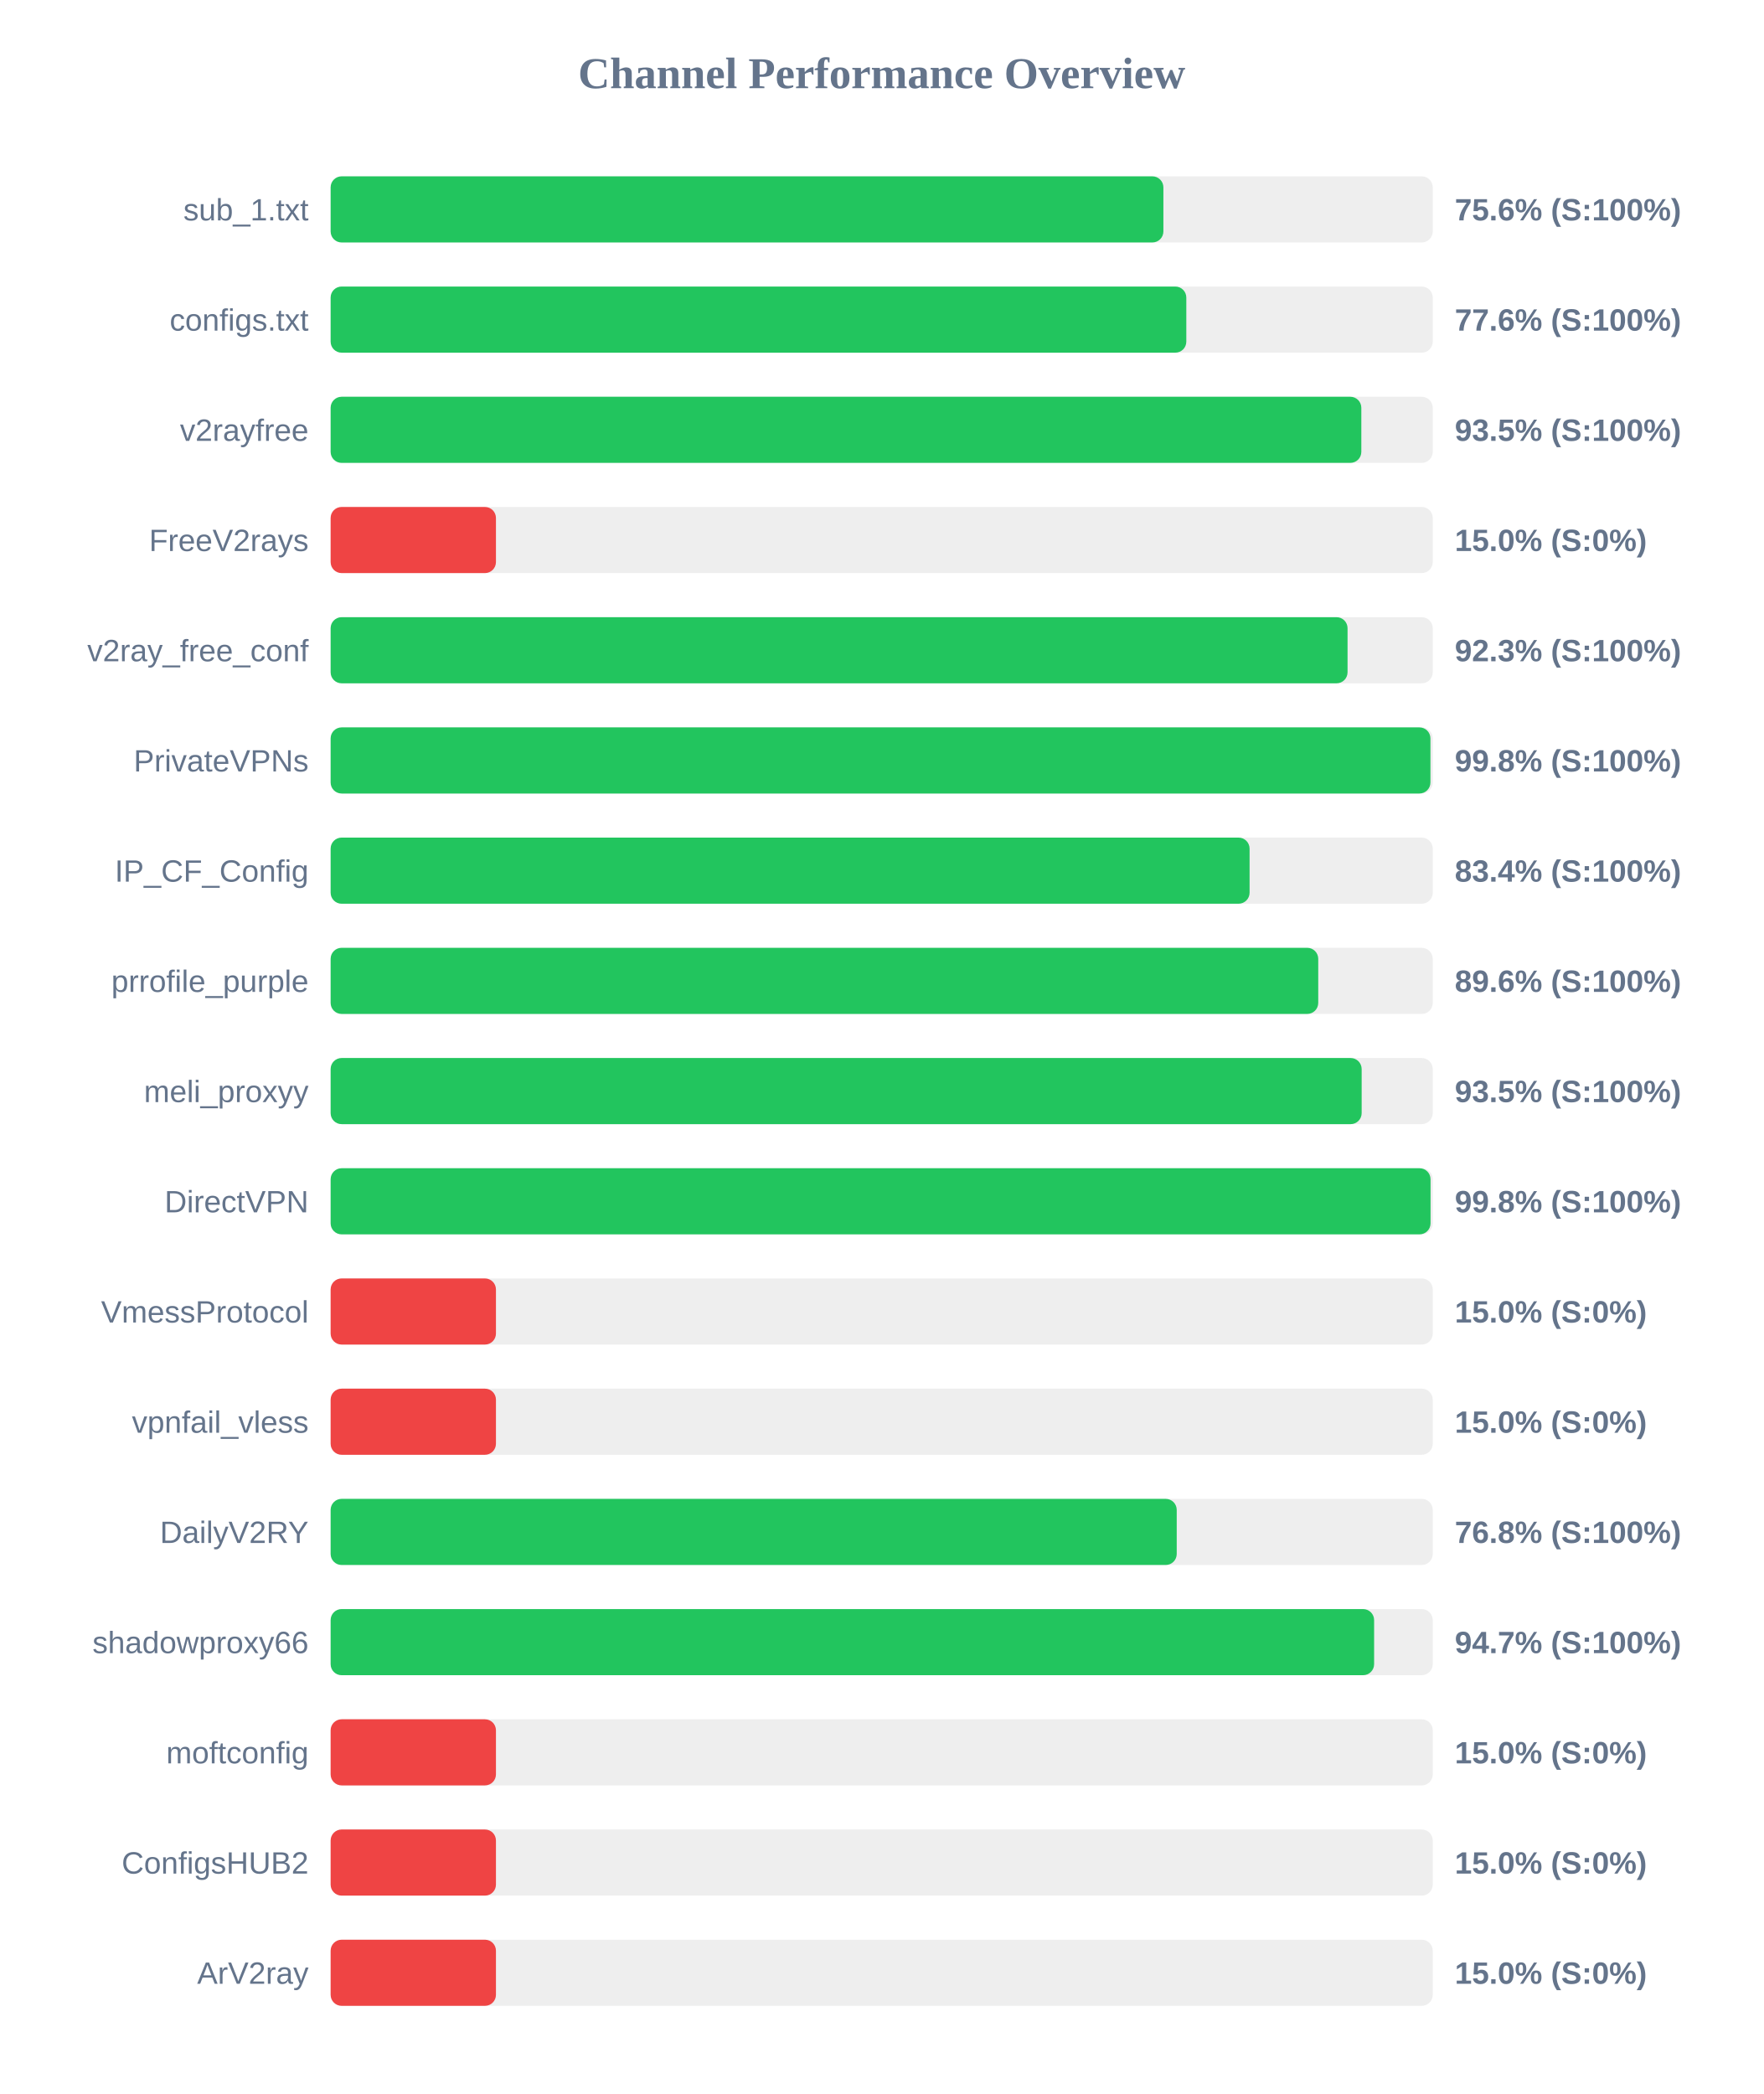
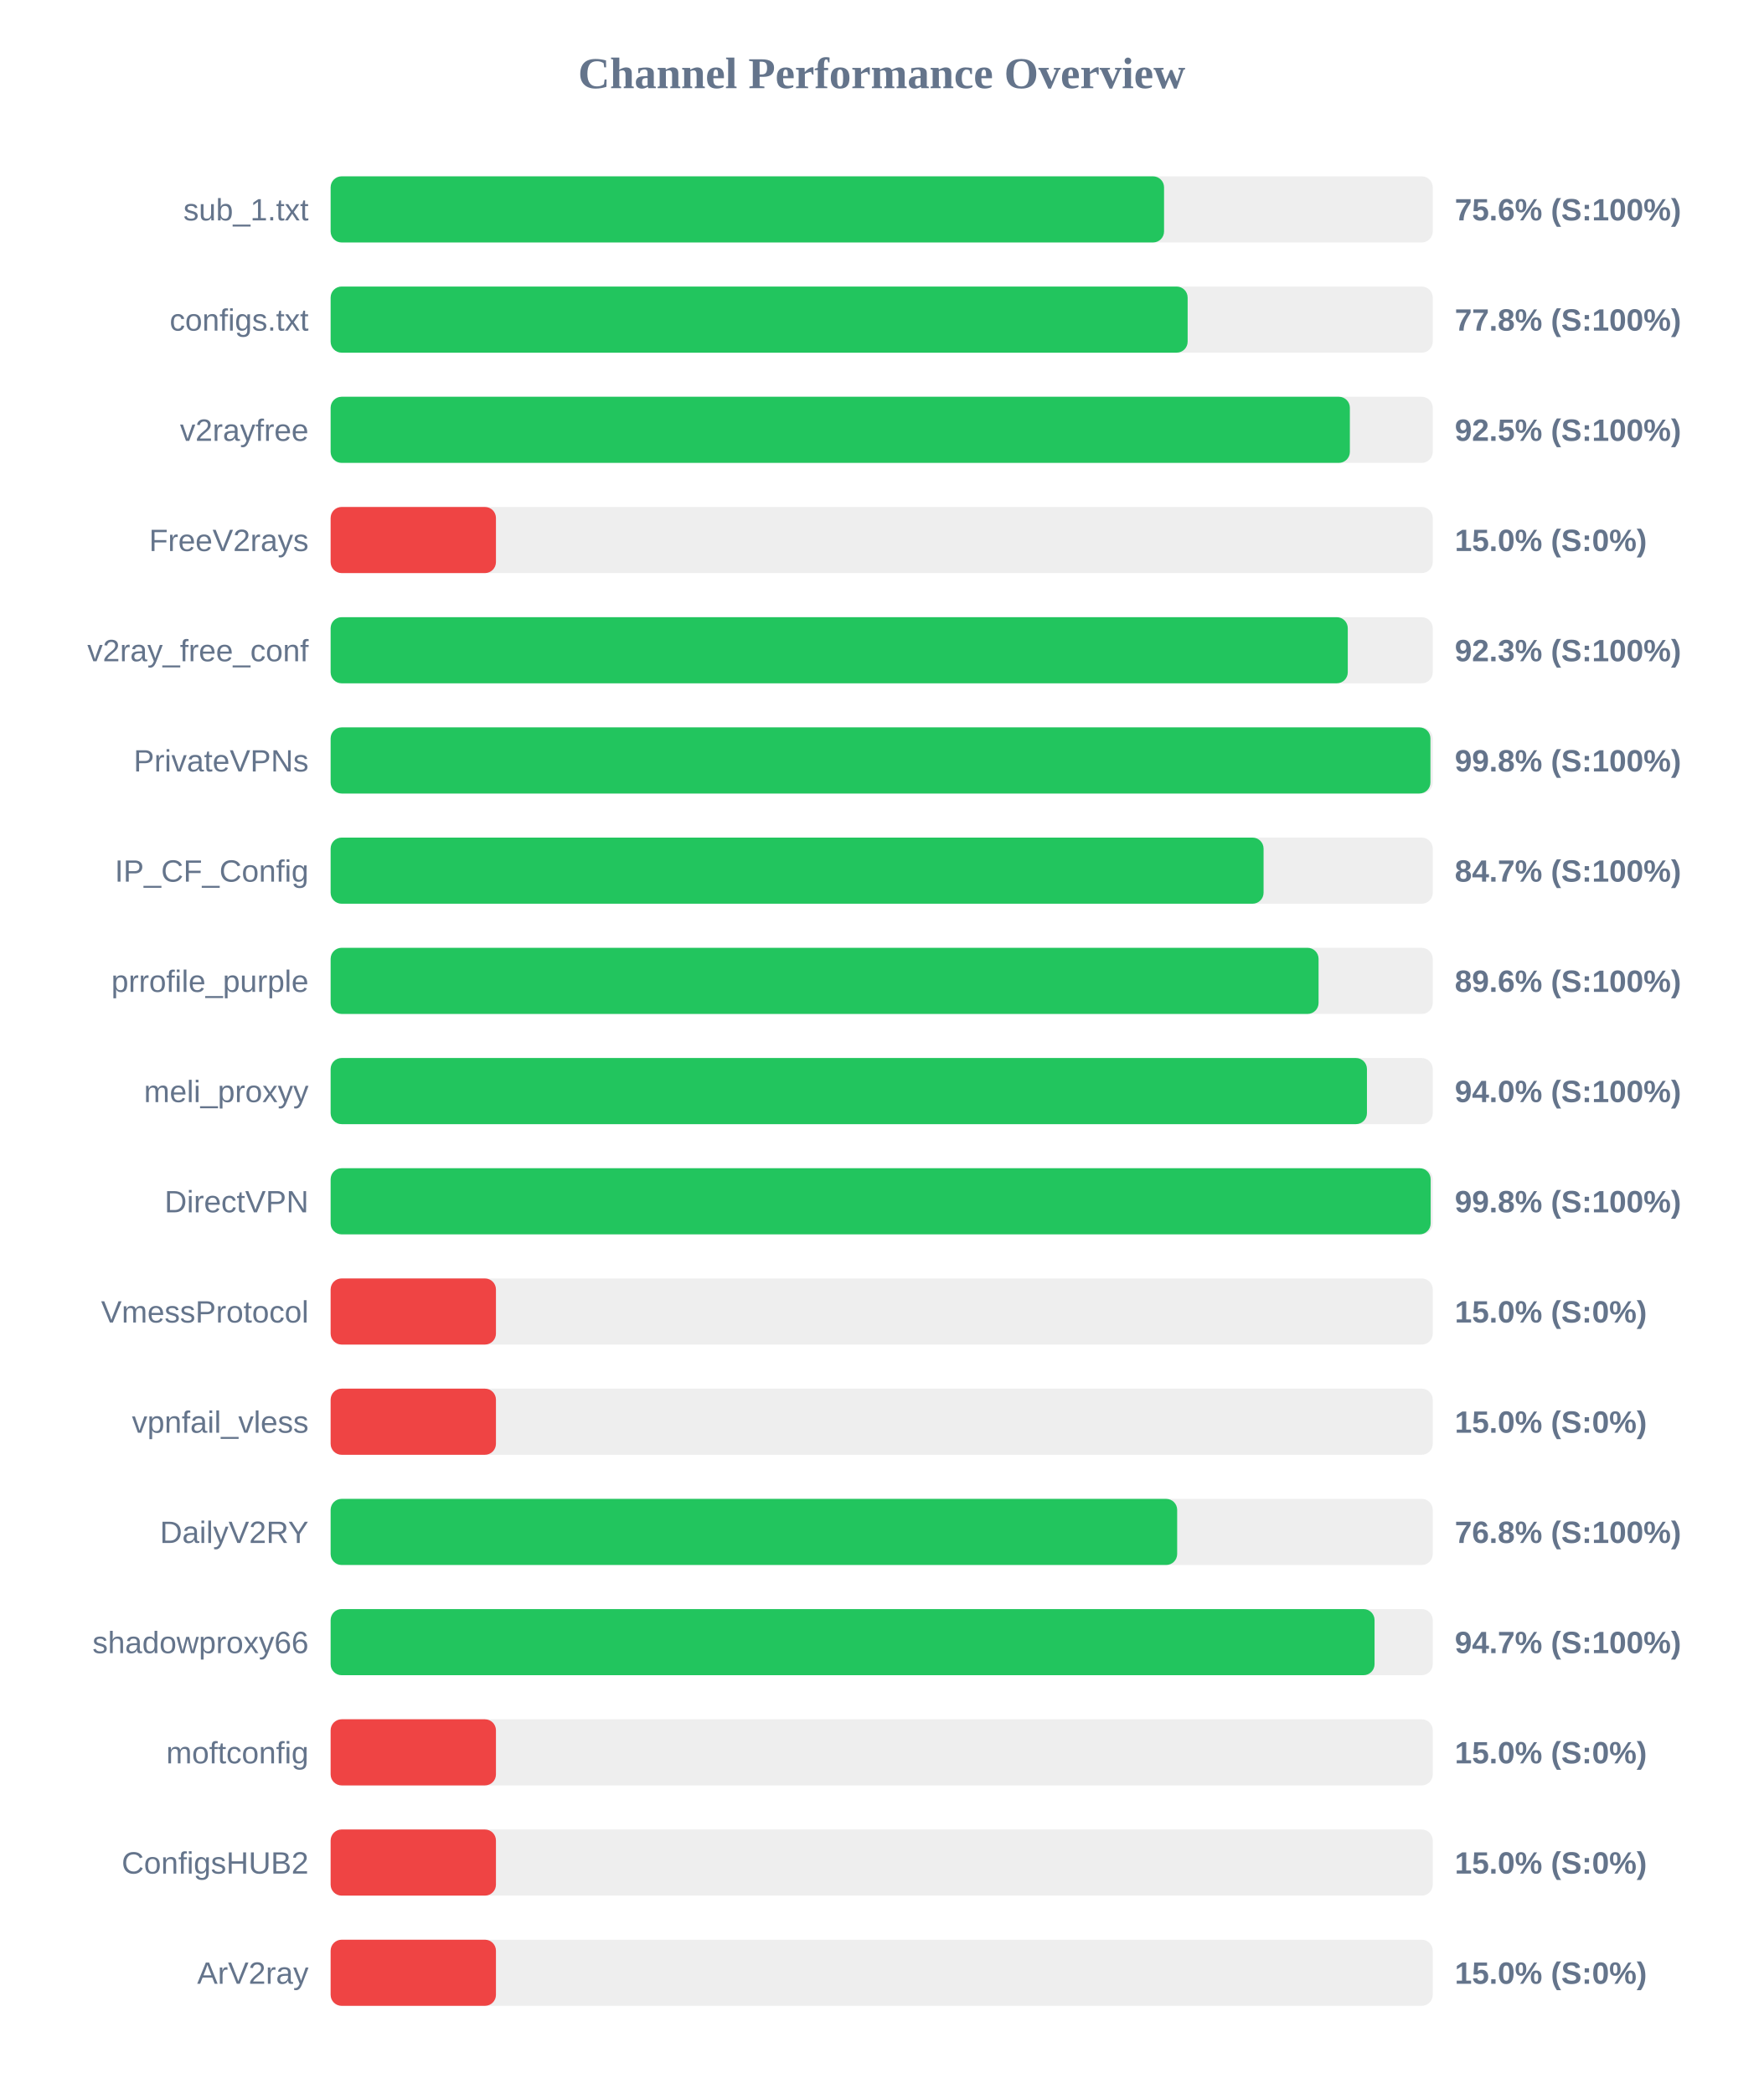
<svg xmlns="http://www.w3.org/2000/svg" width="800" height="950" version="1.1">
  <style>
        .row { font: 14px Arial; fill: #64748b; }
        .score { font: bold 14px Arial; fill: #64748b; }
    </style>
  <text x="400" y="40" text-anchor="middle" font-size="20px" font-weight="bold" fill="#64748b">Channel Performance Overview</text>
  <rect x="150" y="80" width="500" height="30" fill="#eee" rx="5" />
-   <rect x="150" y="80" width="377.8" height="30" fill="#22c55e" rx="5" />
+   <rect x="150" y="80" width="378.1" height="30" fill="#22c55e" rx="5" />
  <text x="140" y="100" text-anchor="end" class="row">sub_1.txt</text>
  <text x="660" y="100" text-anchor="start" class="score">75.6% (S:100%)</text>
  <rect x="150" y="130" width="500" height="30" fill="#eee" rx="5" />
-   <rect x="150" y="130" width="388.2" height="30" fill="#22c55e" rx="5" />
+   <rect x="150" y="130" width="388.8" height="30" fill="#22c55e" rx="5" />
  <text x="140" y="150" text-anchor="end" class="row">configs.txt</text>
-   <text x="660" y="150" text-anchor="start" class="score">77.6% (S:100%)</text>
+   <text x="660" y="150" text-anchor="start" class="score">77.8% (S:100%)</text>
  <rect x="150" y="180" width="500" height="30" fill="#eee" rx="5" />
-   <rect x="150" y="180" width="467.6" height="30" fill="#22c55e" rx="5" />
+   <rect x="150" y="180" width="462.4" height="30" fill="#22c55e" rx="5" />
  <text x="140" y="200" text-anchor="end" class="row">v2rayfree</text>
-   <text x="660" y="200" text-anchor="start" class="score">93.5% (S:100%)</text>
+   <text x="660" y="200" text-anchor="start" class="score">92.5% (S:100%)</text>
  <rect x="150" y="230" width="500" height="30" fill="#eee" rx="5" />
  <rect x="150" y="230" width="75.0" height="30" fill="#ef4444" rx="5" />
  <text x="140" y="250" text-anchor="end" class="row">FreeV2rays</text>
  <text x="660" y="250" text-anchor="start" class="score">15.0% (S:0%)</text>
  <rect x="150" y="280" width="500" height="30" fill="#eee" rx="5" />
-   <rect x="150" y="280" width="461.35" height="30" fill="#22c55e" rx="5" />
+   <rect x="150" y="280" width="461.45" height="30" fill="#22c55e" rx="5" />
  <text x="140" y="300" text-anchor="end" class="row">v2ray_free_conf</text>
  <text x="660" y="300" text-anchor="start" class="score">92.3% (S:100%)</text>
  <rect x="150" y="330" width="500" height="30" fill="#eee" rx="5" />
  <rect x="150" y="330" width="498.95" height="30" fill="#22c55e" rx="5" />
  <text x="140" y="350" text-anchor="end" class="row">PrivateVPNs</text>
  <text x="660" y="350" text-anchor="start" class="score">99.8% (S:100%)</text>
  <rect x="150" y="380" width="500" height="30" fill="#eee" rx="5" />
-   <rect x="150" y="380" width="416.9" height="30" fill="#22c55e" rx="5" />
+   <rect x="150" y="380" width="423.25" height="30" fill="#22c55e" rx="5" />
  <text x="140" y="400" text-anchor="end" class="row">IP_CF_Config</text>
-   <text x="660" y="400" text-anchor="start" class="score">83.4% (S:100%)</text>
+   <text x="660" y="400" text-anchor="start" class="score">84.7% (S:100%)</text>
  <rect x="150" y="430" width="500" height="30" fill="#eee" rx="5" />
-   <rect x="150" y="430" width="448.05" height="30" fill="#22c55e" rx="5" />
+   <rect x="150" y="430" width="448.2" height="30" fill="#22c55e" rx="5" />
  <text x="140" y="450" text-anchor="end" class="row">prrofile_purple</text>
  <text x="660" y="450" text-anchor="start" class="score">89.6% (S:100%)</text>
  <rect x="150" y="480" width="500" height="30" fill="#eee" rx="5" />
-   <rect x="150" y="480" width="467.75" height="30" fill="#22c55e" rx="5" />
+   <rect x="150" y="480" width="470.15" height="30" fill="#22c55e" rx="5" />
  <text x="140" y="500" text-anchor="end" class="row">meli_proxyy</text>
-   <text x="660" y="500" text-anchor="start" class="score">93.5% (S:100%)</text>
+   <text x="660" y="500" text-anchor="start" class="score">94.0% (S:100%)</text>
  <rect x="150" y="530" width="500" height="30" fill="#eee" rx="5" />
-   <rect x="150" y="530" width="499.0" height="30" fill="#22c55e" rx="5" />
+   <rect x="150" y="530" width="499.05" height="30" fill="#22c55e" rx="5" />
  <text x="140" y="550" text-anchor="end" class="row">DirectVPN</text>
  <text x="660" y="550" text-anchor="start" class="score">99.8% (S:100%)</text>
  <rect x="150" y="580" width="500" height="30" fill="#eee" rx="5" />
  <rect x="150" y="580" width="75.0" height="30" fill="#ef4444" rx="5" />
  <text x="140" y="600" text-anchor="end" class="row">VmessProtocol</text>
  <text x="660" y="600" text-anchor="start" class="score">15.0% (S:0%)</text>
  <rect x="150" y="630" width="500" height="30" fill="#eee" rx="5" />
  <rect x="150" y="630" width="75.0" height="30" fill="#ef4444" rx="5" />
  <text x="140" y="650" text-anchor="end" class="row">vpnfail_vless</text>
  <text x="660" y="650" text-anchor="start" class="score">15.0% (S:0%)</text>
  <rect x="150" y="680" width="500" height="30" fill="#eee" rx="5" />
-   <rect x="150" y="680" width="383.85" height="30" fill="#22c55e" rx="5" />
+   <rect x="150" y="680" width="384.05" height="30" fill="#22c55e" rx="5" />
  <text x="140" y="700" text-anchor="end" class="row">DailyV2RY</text>
  <text x="660" y="700" text-anchor="start" class="score">76.8% (S:100%)</text>
  <rect x="150" y="730" width="500" height="30" fill="#eee" rx="5" />
-   <rect x="150" y="730" width="473.4" height="30" fill="#22c55e" rx="5" />
+   <rect x="150" y="730" width="473.6" height="30" fill="#22c55e" rx="5" />
  <text x="140" y="750" text-anchor="end" class="row">shadowproxy66</text>
  <text x="660" y="750" text-anchor="start" class="score">94.7% (S:100%)</text>
  <rect x="150" y="780" width="500" height="30" fill="#eee" rx="5" />
  <rect x="150" y="780" width="75.0" height="30" fill="#ef4444" rx="5" />
  <text x="140" y="800" text-anchor="end" class="row">moftconfig</text>
  <text x="660" y="800" text-anchor="start" class="score">15.0% (S:0%)</text>
  <rect x="150" y="830" width="500" height="30" fill="#eee" rx="5" />
  <rect x="150" y="830" width="75.0" height="30" fill="#ef4444" rx="5" />
  <text x="140" y="850" text-anchor="end" class="row">ConfigsHUB2</text>
  <text x="660" y="850" text-anchor="start" class="score">15.0% (S:0%)</text>
  <rect x="150" y="880" width="500" height="30" fill="#eee" rx="5" />
  <rect x="150" y="880" width="75.0" height="30" fill="#ef4444" rx="5" />
  <text x="140" y="900" text-anchor="end" class="row">ArV2ray</text>
  <text x="660" y="900" text-anchor="start" class="score">15.0% (S:0%)</text>
</svg>
